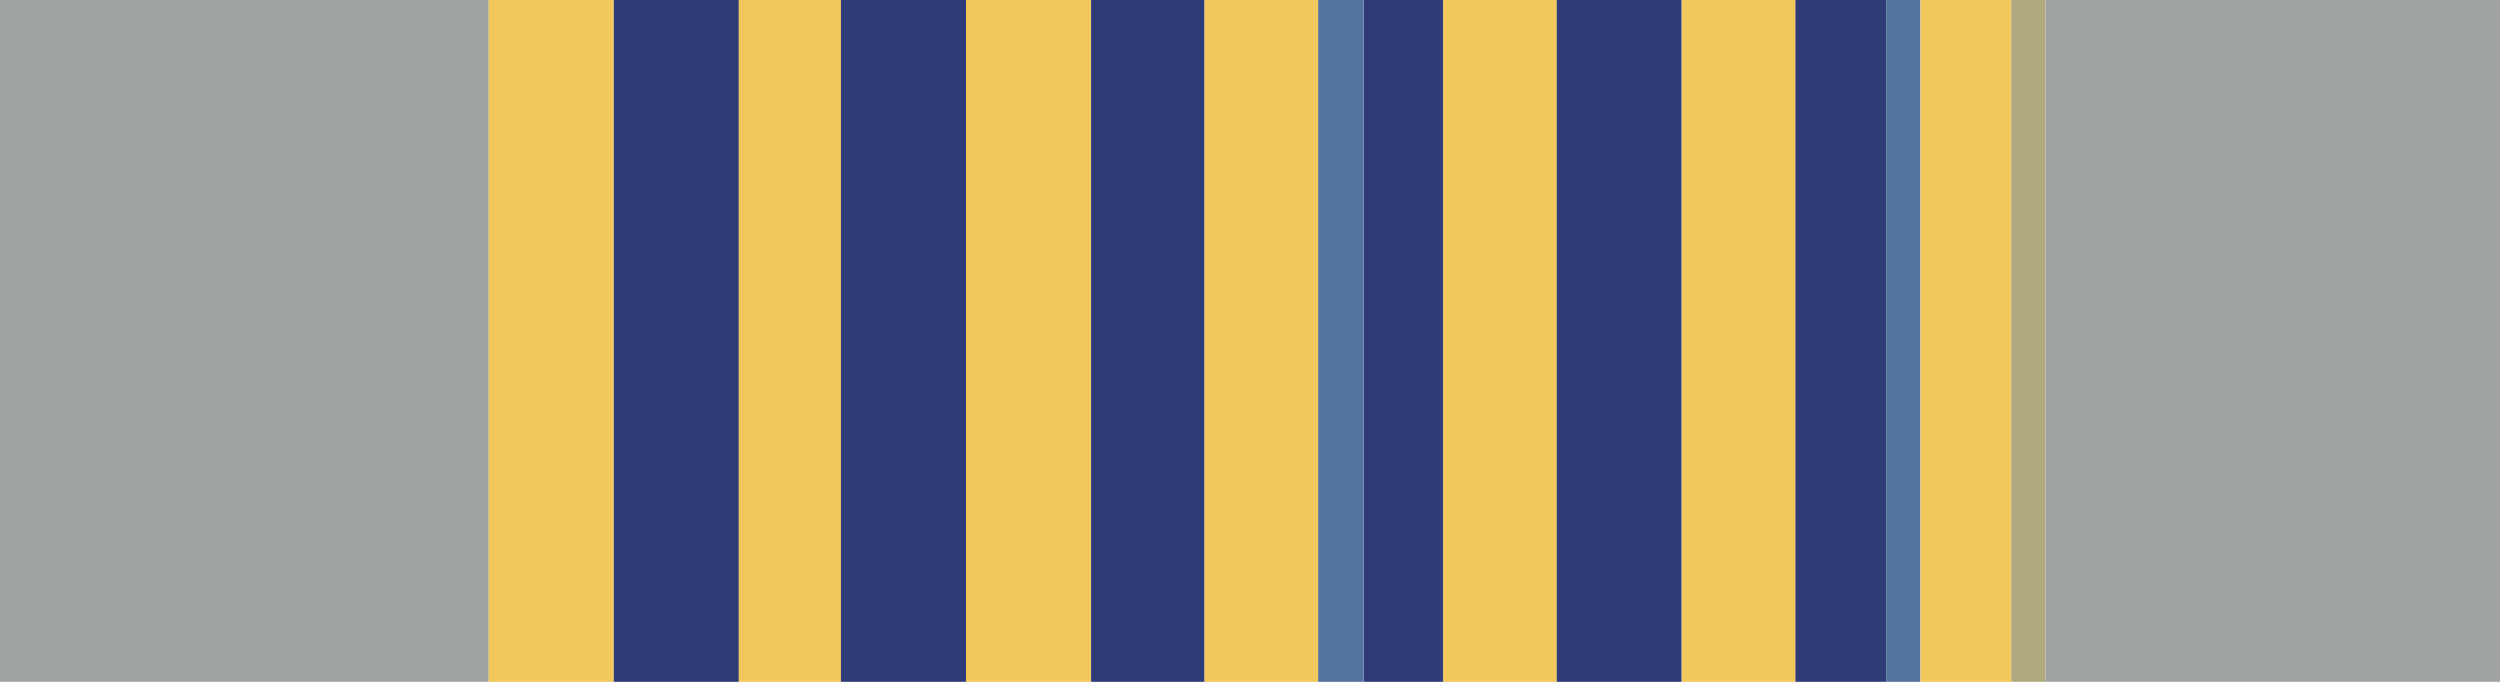
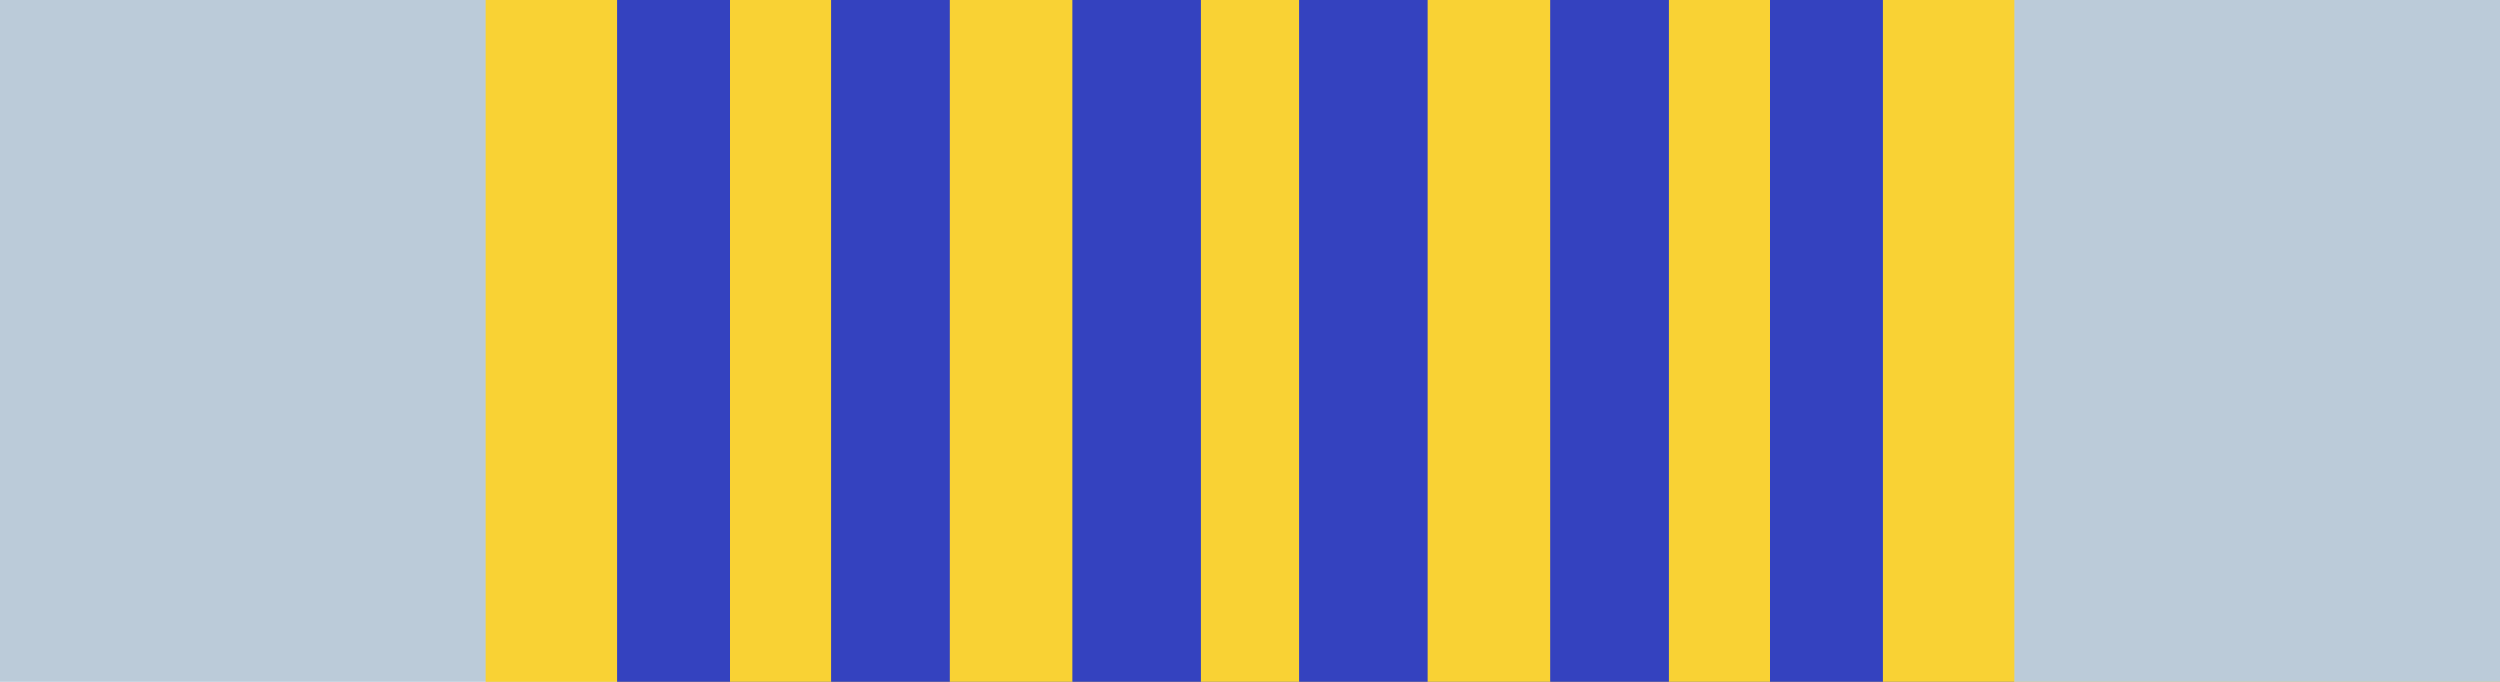
<svg xmlns="http://www.w3.org/2000/svg" width="1.375in" height="0.375in" viewBox="0 0 137.5 37.5" data-asset-id="mil-ribbon-air-force-airmans-medal" data-source="reference-art-measured" data-units="0.01in">
  <g id="mil-ribbon-air-force-airmans-medal__field">
-     <rect id="mil-ribbon-air-force-airmans-medal__stripe-0" x="0.00" y="0" width="26.88" height="37.5" fill="#9ea2a2" />
-     <rect id="mil-ribbon-air-force-airmans-medal__stripe-1" x="26.88" y="0" width="6.88" height="37.5" fill="#f2c75c" />
-     <rect id="mil-ribbon-air-force-airmans-medal__stripe-2" x="33.76" y="0" width="6.88" height="37.5" fill="#2f3b77" />
-     <rect id="mil-ribbon-air-force-airmans-medal__stripe-3" x="40.63" y="0" width="5.62" height="37.5" fill="#f2c75c" />
-     <rect id="mil-ribbon-air-force-airmans-medal__stripe-4" x="46.25" y="0" width="6.88" height="37.5" fill="#2f3b77" />
-     <rect id="mil-ribbon-air-force-airmans-medal__stripe-5" x="53.13" y="0" width="6.88" height="37.5" fill="#f2c75c" />
-     <rect id="mil-ribbon-air-force-airmans-medal__stripe-6" x="60.01" y="0" width="6.24" height="37.5" fill="#2f3b77" />
-     <rect id="mil-ribbon-air-force-airmans-medal__stripe-7" x="66.25" y="0" width="6.26" height="37.5" fill="#f2c75c" />
-     <rect id="mil-ribbon-air-force-airmans-medal__stripe-8" x="72.50" y="0" width="2.50" height="37.5" fill="#53749d" />
-     <rect id="mil-ribbon-air-force-airmans-medal__stripe-9" x="75.01" y="0" width="4.37" height="37.5" fill="#2f3b77" />
-     <rect id="mil-ribbon-air-force-airmans-medal__stripe-10" x="79.38" y="0" width="6.24" height="37.5" fill="#f2c75c" />
-     <rect id="mil-ribbon-air-force-airmans-medal__stripe-11" x="85.62" y="0" width="6.87" height="37.5" fill="#2f3b77" />
-     <rect id="mil-ribbon-air-force-airmans-medal__stripe-12" x="92.50" y="0" width="6.26" height="37.5" fill="#f2c75c" />
-     <rect id="mil-ribbon-air-force-airmans-medal__stripe-13" x="98.75" y="0" width="4.99" height="37.5" fill="#2f3b77" />
-     <rect id="mil-ribbon-air-force-airmans-medal__stripe-14" x="103.74" y="0" width="1.88" height="37.5" fill="#53749d" />
-     <rect id="mil-ribbon-air-force-airmans-medal__stripe-15" x="105.63" y="0" width="4.99" height="37.5" fill="#f2c75c" />
-     <rect id="mil-ribbon-air-force-airmans-medal__stripe-16" x="110.62" y="0" width="1.88" height="37.5" fill="#b0aa7e" />
-     <rect id="mil-ribbon-air-force-airmans-medal__stripe-17" x="112.50" y="0" width="25.00" height="37.5" fill="#9ea2a2" />
+     <rect id="mil-ribbon-air-force-airmans-medal__stripe-0" x="0.00" y="0" width="33.94" height="37.5" fill="#bbcbd9" />
+     <rect id="mil-ribbon-air-force-airmans-medal__stripe-1" x="26.71" y="0" width="13.44" height="37.5" fill="#f9d234" />
+     <rect id="mil-ribbon-air-force-airmans-medal__stripe-2" x="33.94" y="0" width="11.78" height="37.5" fill="#3442bf" />
+     <rect id="mil-ribbon-air-force-airmans-medal__stripe-3" x="40.15" y="0" width="12.09" height="37.5" fill="#f9d234" />
+     <rect id="mil-ribbon-air-force-airmans-medal__stripe-4" x="45.71" y="0" width="13.27" height="37.5" fill="#3442bf" />
+     <rect id="mil-ribbon-air-force-airmans-medal__stripe-5" x="52.24" y="0" width="13.81" height="37.5" fill="#f9d234" />
+     <rect id="mil-ribbon-air-force-airmans-medal__stripe-6" x="58.98" y="0" width="12.46" height="37.5" fill="#3442bf" />
+     <rect id="mil-ribbon-air-force-airmans-medal__stripe-7" x="66.05" y="0" width="12.46" height="37.5" fill="#f9d234" />
+     <rect id="mil-ribbon-air-force-airmans-medal__stripe-8" x="71.45" y="0" width="13.81" height="37.5" fill="#3442bf" />
+     <rect id="mil-ribbon-air-force-airmans-medal__stripe-9" x="78.52" y="0" width="13.27" height="37.5" fill="#f9d234" />
+     <rect id="mil-ribbon-air-force-airmans-medal__stripe-10" x="85.26" y="0" width="12.09" height="37.5" fill="#3442bf" />
+     <rect id="mil-ribbon-air-force-airmans-medal__stripe-11" x="91.79" y="0" width="11.78" height="37.5" fill="#f9d234" />
+     <rect id="mil-ribbon-air-force-airmans-medal__stripe-12" x="97.35" y="0" width="13.44" height="37.5" fill="#3442bf" />
+     <rect id="mil-ribbon-air-force-airmans-medal__stripe-13" x="103.56" y="0" width="33.94" height="37.5" fill="#f9d234" />
+     <rect id="mil-ribbon-air-force-airmans-medal__stripe-14" x="110.79" y="0" width="26.71" height="37.5" fill="#bbcbd9" />
  </g>
</svg>
